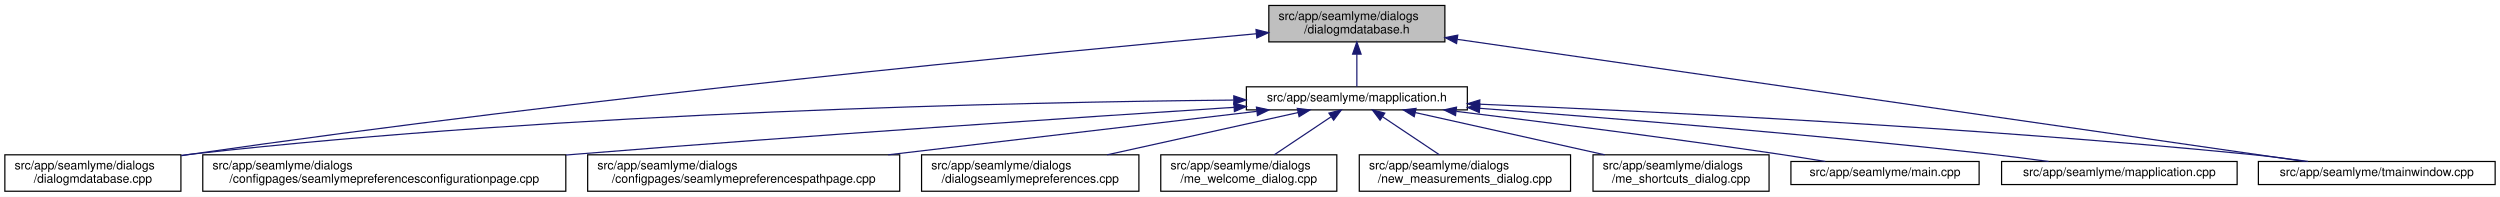
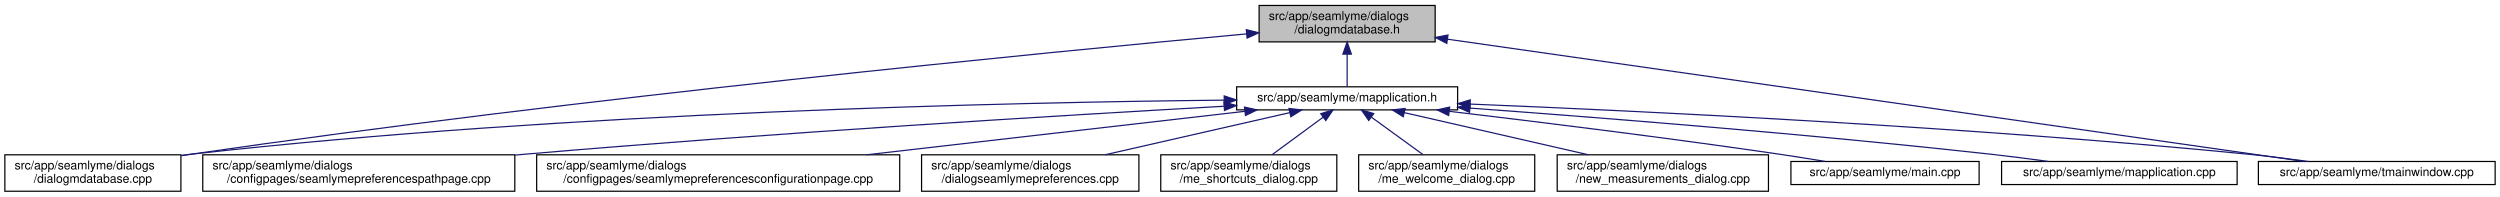
<svg xmlns="http://www.w3.org/2000/svg" xmlns:xlink="http://www.w3.org/1999/xlink" width="2059pt" height="162pt" viewBox="0.00 0.00 2059.00 162.00">
  <g id="graph0" class="graph" transform="scale(1 1) rotate(0) translate(4 158)">
    <polygon fill="white" stroke="transparent" points="-4,4 -4,-158 2055,-158 2055,4 -4,4" />
    <g id="node1" class="node">
      <g id="a_node1">
        <a xlink:title=" ">
-           <polygon fill="#bfbfbf" stroke="black" points="1041,-123.5 1041,-153.5 1186,-153.5 1186,-123.5 1041,-123.5" />
-           <text text-anchor="start" x="1049" y="-141.5" font-family="Helvetica,sans-Serif" font-size="10.00">src/app/seamlyme/dialogs</text>
-           <text text-anchor="middle" x="1113.5" y="-130.5" font-family="Helvetica,sans-Serif" font-size="10.00">/dialogmdatabase.h</text>
+           <polygon fill="#bfbfbf" stroke="black" points="1033,-123.5 1033,-153.5 1178,-153.5 1178,-123.5 1033,-123.5" />
+           <text text-anchor="start" x="1041" y="-141.5" font-family="Helvetica,sans-Serif" font-size="10.00">src/app/seamlyme/dialogs</text>
+           <text text-anchor="middle" x="1105.5" y="-130.5" font-family="Helvetica,sans-Serif" font-size="10.00">/dialogmdatabase.h</text>
        </a>
      </g>
    </g>
    <g id="node2" class="node">
      <g id="a_node2">
        <a xlink:href="../../d1/d42/dialogmdatabase_8cpp.html" target="_top" xlink:title=" ">
          <polygon fill="white" stroke="black" points="0,-0.5 0,-30.5 145,-30.5 145,-0.5 0,-0.5" />
          <text text-anchor="start" x="8" y="-18.5" font-family="Helvetica,sans-Serif" font-size="10.00">src/app/seamlyme/dialogs</text>
          <text text-anchor="middle" x="72.5" y="-7.5" font-family="Helvetica,sans-Serif" font-size="10.00">/dialogmdatabase.cpp</text>
        </a>
      </g>
    </g>
    <g id="edge1" class="edge">
-       <path fill="none" stroke="midnightblue" d="M1030.56,-130.18C863.92,-115.05 476.78,-77.81 153.5,-31 150.81,-30.61 148.08,-30.2 145.32,-29.77" />
-       <polygon fill="midnightblue" stroke="midnightblue" points="1030.46,-133.68 1040.73,-131.1 1031.09,-126.71 1030.46,-133.68" />
+       <path fill="none" stroke="midnightblue" d="M1022.63,-130.08C857.04,-114.84 473.69,-77.52 153.5,-31 150.81,-30.61 148.08,-30.2 145.32,-29.77" />
+       <polygon fill="midnightblue" stroke="midnightblue" points="1022.46,-133.58 1032.74,-131.01 1023.1,-126.61 1022.46,-133.58" />
    </g>
    <g id="node3" class="node">
      <g id="a_node3">
        <a xlink:href="../../df/da4/mapplication_8h.html" target="_top" xlink:title=" ">
-           <polygon fill="white" stroke="black" points="1022.5,-67.5 1022.5,-86.5 1204.5,-86.5 1204.5,-67.5 1022.5,-67.5" />
-           <text text-anchor="middle" x="1113.5" y="-74.5" font-family="Helvetica,sans-Serif" font-size="10.00">src/app/seamlyme/mapplication.h</text>
+           <polygon fill="white" stroke="black" points="1014.5,-67.5 1014.5,-86.5 1196.5,-86.5 1196.5,-67.5 1014.5,-67.5" />
+           <text text-anchor="middle" x="1105.5" y="-74.5" font-family="Helvetica,sans-Serif" font-size="10.00">src/app/seamlyme/mapplication.h</text>
        </a>
      </g>
    </g>
    <g id="edge2" class="edge">
-       <path fill="none" stroke="midnightblue" d="M1113.5,-113.29C1113.5,-103.86 1113.5,-93.65 1113.5,-86.66" />
-       <polygon fill="midnightblue" stroke="midnightblue" points="1110,-113.4 1113.5,-123.4 1117,-113.4 1110,-113.4" />
+       <path fill="none" stroke="midnightblue" d="M1105.5,-113.29C1105.5,-103.86 1105.5,-93.65 1105.5,-86.66" />
+       <polygon fill="midnightblue" stroke="midnightblue" points="1102,-113.4 1105.5,-123.4 1109,-113.4 1102,-113.4" />
    </g>
    <g id="node12" class="node">
      <g id="a_node12">
        <a xlink:href="../../dc/de1/tmainwindow_8cpp.html" target="_top" xlink:title=" ">
          <polygon fill="white" stroke="black" points="1856,-6 1856,-25 2051,-25 2051,-6 1856,-6" />
          <text text-anchor="middle" x="1953.5" y="-13" font-family="Helvetica,sans-Serif" font-size="10.00">src/app/seamlyme/tmainwindow.cpp</text>
        </a>
      </g>
    </g>
    <g id="edge13" class="edge">
-       <path fill="none" stroke="midnightblue" d="M1196.31,-125.57C1365.51,-101.2 1747.31,-46.2 1894.28,-25.03" />
-       <polygon fill="midnightblue" stroke="midnightblue" points="1195.61,-122.14 1186.21,-127.03 1196.61,-129.06 1195.61,-122.14" />
+       <path fill="none" stroke="midnightblue" d="M1188.09,-125.72C1358.44,-101.41 1745.3,-46.21 1893.86,-25.01" />
+       <polygon fill="midnightblue" stroke="midnightblue" points="1187.57,-122.25 1178.17,-127.13 1188.56,-129.18 1187.57,-122.25" />
    </g>
    <g id="edge5" class="edge">
-       <path fill="none" stroke="midnightblue" d="M1011.93,-75.58C836.37,-73.88 465.02,-66.03 153.5,-31 150.8,-30.7 148.06,-30.36 145.29,-29.99" />
-       <polygon fill="midnightblue" stroke="midnightblue" points="1012.16,-79.08 1022.19,-75.67 1012.22,-72.08 1012.16,-79.08" />
+       <path fill="none" stroke="midnightblue" d="M1004.1,-75.52C829.71,-73.74 462.02,-65.76 153.5,-31 150.8,-30.7 148.06,-30.36 145.29,-29.99" />
+       <polygon fill="midnightblue" stroke="midnightblue" points="1004.25,-79.02 1014.28,-75.62 1004.32,-72.02 1004.25,-79.02" />
    </g>
    <g id="node4" class="node">
      <g id="a_node4">
-         <a xlink:href="../../d9/d23/seamlymepreferencesconfigurationpage_8cpp.html" target="_top" xlink:title=" ">
-           <polygon fill="white" stroke="black" points="163,-0.5 163,-30.5 462,-30.5 462,-0.5 163,-0.5" />
+         <a xlink:href="../../d8/dcc/seamlymepreferencespathpage_8cpp.html" target="_top" xlink:title=" ">
+           <polygon fill="white" stroke="black" points="163,-0.5 163,-30.5 420,-30.5 420,-0.5 163,-0.5" />
          <text text-anchor="start" x="171" y="-18.5" font-family="Helvetica,sans-Serif" font-size="10.00">src/app/seamlyme/dialogs</text>
-           <text text-anchor="middle" x="312.5" y="-7.5" font-family="Helvetica,sans-Serif" font-size="10.00">/configpages/seamlymepreferencesconfigurationpage.cpp</text>
+           <text text-anchor="middle" x="291.5" y="-7.5" font-family="Helvetica,sans-Serif" font-size="10.00">/configpages/seamlymepreferencespathpage.cpp</text>
        </a>
      </g>
    </g>
    <g id="edge3" class="edge">
-       <path fill="none" stroke="midnightblue" d="M1012.33,-69.6C885.63,-61.43 661.91,-46.48 470.5,-31 467.75,-30.78 464.98,-30.55 462.19,-30.32" />
-       <polygon fill="midnightblue" stroke="midnightblue" points="1012.21,-73.1 1022.41,-70.25 1012.66,-66.11 1012.21,-73.1" />
+       <path fill="none" stroke="midnightblue" d="M1004.12,-70.5C871.65,-63.03 632.53,-48.57 428.5,-31 425.76,-30.76 422.99,-30.52 420.2,-30.27" />
+       <polygon fill="midnightblue" stroke="midnightblue" points="1004.07,-74 1014.25,-71.07 1004.47,-67.01 1004.07,-74" />
    </g>
    <g id="node5" class="node">
      <g id="a_node5">
-         <a xlink:href="../../d8/dcc/seamlymepreferencespathpage_8cpp.html" target="_top" xlink:title=" ">
-           <polygon fill="white" stroke="black" points="480,-0.5 480,-30.5 737,-30.5 737,-0.5 480,-0.5" />
-           <text text-anchor="start" x="488" y="-18.5" font-family="Helvetica,sans-Serif" font-size="10.00">src/app/seamlyme/dialogs</text>
-           <text text-anchor="middle" x="608.5" y="-7.5" font-family="Helvetica,sans-Serif" font-size="10.00">/configpages/seamlymepreferencespathpage.cpp</text>
+         <a xlink:href="../../d9/d23/seamlymepreferencesconfigurationpage_8cpp.html" target="_top" xlink:title=" ">
+           <polygon fill="white" stroke="black" points="438,-0.5 438,-30.5 737,-30.5 737,-0.5 438,-0.5" />
+           <text text-anchor="start" x="446" y="-18.5" font-family="Helvetica,sans-Serif" font-size="10.00">src/app/seamlyme/dialogs</text>
+           <text text-anchor="middle" x="587.5" y="-7.5" font-family="Helvetica,sans-Serif" font-size="10.00">/configpages/seamlymepreferencesconfigurationpage.cpp</text>
        </a>
      </g>
    </g>
    <g id="edge4" class="edge">
-       <path fill="none" stroke="midnightblue" d="M1031.07,-66.29C948.62,-56.57 820.96,-41.53 727.52,-30.52" />
-       <polygon fill="midnightblue" stroke="midnightblue" points="1030.8,-69.78 1041.15,-67.48 1031.62,-62.83 1030.8,-69.78" />
+       <path fill="none" stroke="midnightblue" d="M1021.21,-66.32C936.64,-56.6 805.52,-41.54 709.58,-30.52" />
+       <polygon fill="midnightblue" stroke="midnightblue" points="1020.95,-69.81 1031.28,-67.48 1021.75,-62.86 1020.95,-69.81" />
    </g>
    <g id="node6" class="node">
      <g id="a_node6">
        <a xlink:href="../../dd/db1/dialogseamlymepreferences_8cpp.html" target="_top" xlink:title=" ">
          <polygon fill="white" stroke="black" points="755,-0.5 755,-30.5 934,-30.5 934,-0.5 755,-0.5" />
          <text text-anchor="start" x="763" y="-18.5" font-family="Helvetica,sans-Serif" font-size="10.00">src/app/seamlyme/dialogs</text>
          <text text-anchor="middle" x="844.5" y="-7.5" font-family="Helvetica,sans-Serif" font-size="10.00">/dialogseamlymepreferences.cpp</text>
        </a>
      </g>
    </g>
    <g id="edge6" class="edge">
-       <path fill="none" stroke="midnightblue" d="M1065.09,-65.29C1021.13,-55.57 956,-41.16 907.9,-30.52" />
-       <polygon fill="midnightblue" stroke="midnightblue" points="1064.44,-68.73 1074.96,-67.48 1065.95,-61.9 1064.44,-68.73" />
+       <path fill="none" stroke="midnightblue" d="M1058.26,-65.23C1015.61,-55.51 952.58,-41.14 906.01,-30.52" />
+       <polygon fill="midnightblue" stroke="midnightblue" points="1057.58,-68.66 1068.11,-67.48 1059.13,-61.84 1057.58,-68.66" />
    </g>
    <g id="node7" class="node">
      <g id="a_node7">
-         <a xlink:href="../../dc/d74/me__welcome__dialog_8cpp.html" target="_top" xlink:title=" ">
+         <a xlink:href="../../d6/d8e/me__shortcuts__dialog_8cpp.html" target="_top" xlink:title=" ">
          <polygon fill="white" stroke="black" points="952,-0.5 952,-30.5 1097,-30.5 1097,-0.5 952,-0.5" />
          <text text-anchor="start" x="960" y="-18.5" font-family="Helvetica,sans-Serif" font-size="10.00">src/app/seamlyme/dialogs</text>
-           <text text-anchor="middle" x="1024.5" y="-7.5" font-family="Helvetica,sans-Serif" font-size="10.00">/me_welcome_dialog.cpp</text>
+           <text text-anchor="middle" x="1024.5" y="-7.5" font-family="Helvetica,sans-Serif" font-size="10.00">/me_shortcuts_dialog.cpp</text>
        </a>
      </g>
    </g>
    <g id="edge7" class="edge">
-       <path fill="none" stroke="midnightblue" d="M1092.17,-61.74C1078.02,-52.28 1059.55,-39.93 1045.48,-30.52" />
-       <polygon fill="midnightblue" stroke="midnightblue" points="1090.49,-64.83 1100.75,-67.48 1094.38,-59.01 1090.49,-64.83" />
+       <path fill="none" stroke="midnightblue" d="M1085.72,-61.47C1072.89,-52.05 1056.27,-39.84 1043.59,-30.52" />
+       <polygon fill="midnightblue" stroke="midnightblue" points="1083.76,-64.38 1093.89,-67.48 1087.91,-58.73 1083.76,-64.38" />
    </g>
    <g id="node8" class="node">
      <g id="a_node8">
-         <a xlink:href="../../d7/d31/new__measurements__dialog_8cpp.html" target="_top" xlink:title=" ">
-           <polygon fill="white" stroke="black" points="1115.5,-0.5 1115.5,-30.5 1289.5,-30.5 1289.5,-0.5 1115.5,-0.5" />
-           <text text-anchor="start" x="1123.5" y="-18.5" font-family="Helvetica,sans-Serif" font-size="10.00">src/app/seamlyme/dialogs</text>
-           <text text-anchor="middle" x="1202.5" y="-7.5" font-family="Helvetica,sans-Serif" font-size="10.00">/new_measurements_dialog.cpp</text>
+         <a xlink:href="../../dc/d74/me__welcome__dialog_8cpp.html" target="_top" xlink:title=" ">
+           <polygon fill="white" stroke="black" points="1115,-0.5 1115,-30.5 1260,-30.5 1260,-0.5 1115,-0.5" />
+           <text text-anchor="start" x="1123" y="-18.5" font-family="Helvetica,sans-Serif" font-size="10.00">src/app/seamlyme/dialogs</text>
+           <text text-anchor="middle" x="1187.5" y="-7.5" font-family="Helvetica,sans-Serif" font-size="10.00">/me_welcome_dialog.cpp</text>
        </a>
      </g>
    </g>
    <g id="edge8" class="edge">
-       <path fill="none" stroke="midnightblue" d="M1134.83,-61.74C1148.98,-52.28 1167.45,-39.93 1181.52,-30.52" />
-       <polygon fill="midnightblue" stroke="midnightblue" points="1132.62,-59.01 1126.25,-67.48 1136.51,-64.83 1132.62,-59.01" />
+       <path fill="none" stroke="midnightblue" d="M1125.53,-61.47C1138.51,-52.05 1155.33,-39.84 1168.17,-30.52" />
+       <polygon fill="midnightblue" stroke="midnightblue" points="1123.29,-58.77 1117.25,-67.48 1127.4,-64.43 1123.29,-58.77" />
    </g>
    <g id="node9" class="node">
      <g id="a_node9">
-         <a xlink:href="../../d6/d8e/me__shortcuts__dialog_8cpp.html" target="_top" xlink:title=" ">
-           <polygon fill="white" stroke="black" points="1308,-0.5 1308,-30.5 1453,-30.5 1453,-0.5 1308,-0.5" />
-           <text text-anchor="start" x="1316" y="-18.5" font-family="Helvetica,sans-Serif" font-size="10.00">src/app/seamlyme/dialogs</text>
-           <text text-anchor="middle" x="1380.5" y="-7.5" font-family="Helvetica,sans-Serif" font-size="10.00">/me_shortcuts_dialog.cpp</text>
+         <a xlink:href="../../d7/d31/new__measurements__dialog_8cpp.html" target="_top" xlink:title=" ">
+           <polygon fill="white" stroke="black" points="1278.5,-0.5 1278.5,-30.5 1452.5,-30.5 1452.5,-0.5 1278.5,-0.5" />
+           <text text-anchor="start" x="1286.5" y="-18.5" font-family="Helvetica,sans-Serif" font-size="10.00">src/app/seamlyme/dialogs</text>
+           <text text-anchor="middle" x="1365.5" y="-7.5" font-family="Helvetica,sans-Serif" font-size="10.00">/new_measurements_dialog.cpp</text>
        </a>
      </g>
    </g>
    <g id="edge9" class="edge">
-       <path fill="none" stroke="midnightblue" d="M1161.55,-65.29C1205.19,-55.57 1269.83,-41.16 1317.57,-30.52" />
-       <polygon fill="midnightblue" stroke="midnightblue" points="1160.75,-61.88 1151.75,-67.48 1162.28,-68.72 1160.75,-61.88" />
+       <path fill="none" stroke="midnightblue" d="M1152.56,-65.23C1195.05,-55.51 1257.83,-41.14 1304.22,-30.52" />
+       <polygon fill="midnightblue" stroke="midnightblue" points="1151.72,-61.83 1142.75,-67.48 1153.28,-68.66 1151.72,-61.83" />
    </g>
    <g id="node10" class="node">
      <g id="a_node10">
        <a xlink:href="../../db/de0/app_2seamlyme_2main_8cpp.html" target="_top" xlink:title=" ">
          <polygon fill="white" stroke="black" points="1471,-6 1471,-25 1626,-25 1626,-6 1471,-6" />
          <text text-anchor="middle" x="1548.5" y="-13" font-family="Helvetica,sans-Serif" font-size="10.00">src/app/seamlyme/main.cpp</text>
        </a>
      </g>
    </g>
    <g id="edge10" class="edge">
-       <path fill="none" stroke="midnightblue" d="M1195.42,-66.26C1266.01,-57.67 1370.6,-44.45 1461.5,-31 1473.77,-29.18 1486.98,-27.07 1499.32,-25.02" />
-       <polygon fill="midnightblue" stroke="midnightblue" points="1194.76,-62.82 1185.25,-67.5 1195.6,-69.77 1194.76,-62.82" />
+       <path fill="none" stroke="midnightblue" d="M1189.55,-66.32C1261.77,-57.78 1368.63,-44.6 1461.5,-31 1473.77,-29.2 1486.99,-27.09 1499.32,-25.04" />
+       <polygon fill="midnightblue" stroke="midnightblue" points="1189.11,-62.85 1179.59,-67.5 1189.93,-69.8 1189.11,-62.85" />
    </g>
    <g id="node11" class="node">
      <g id="a_node11">
        <a xlink:href="../../da/dfb/mapplication_8cpp.html" target="_top" xlink:title=" ">
          <polygon fill="white" stroke="black" points="1644.5,-6 1644.5,-25 1838.5,-25 1838.5,-6 1644.5,-6" />
          <text text-anchor="middle" x="1741.5" y="-13" font-family="Helvetica,sans-Serif" font-size="10.00">src/app/seamlyme/mapplication.cpp</text>
        </a>
      </g>
    </g>
    <g id="edge11" class="edge">
-       <path fill="none" stroke="midnightblue" d="M1214.62,-68.79C1319.88,-60.93 1489.47,-47.27 1635.5,-31 1651.01,-29.27 1667.75,-27.12 1683.25,-25" />
-       <polygon fill="midnightblue" stroke="midnightblue" points="1214.35,-65.3 1204.63,-69.53 1214.87,-72.28 1214.35,-65.3" />
+       <path fill="none" stroke="midnightblue" d="M1206.73,-68.95C1313.5,-61.16 1486.57,-47.5 1635.5,-31 1651.01,-29.28 1667.75,-27.13 1683.25,-25.01" />
+       <polygon fill="midnightblue" stroke="midnightblue" points="1206.33,-65.47 1196.61,-69.69 1206.84,-72.46 1206.33,-65.47" />
    </g>
    <g id="edge12" class="edge">
-       <path fill="none" stroke="midnightblue" d="M1215.06,-72.17C1356.89,-66.29 1622.22,-53.28 1847.5,-31 1863.58,-29.41 1880.97,-27.23 1896.93,-25.03" />
-       <polygon fill="midnightblue" stroke="midnightblue" points="1214.49,-68.69 1204.65,-72.6 1214.78,-75.69 1214.49,-68.69" />
+       <path fill="none" stroke="midnightblue" d="M1206.85,-72.28C1349.9,-66.47 1619.07,-53.52 1847.5,-31 1863.67,-29.41 1881.18,-27.21 1897.21,-25" />
+       <polygon fill="midnightblue" stroke="midnightblue" points="1206.62,-68.78 1196.77,-72.68 1206.9,-75.78 1206.62,-68.78" />
    </g>
  </g>
</svg>
